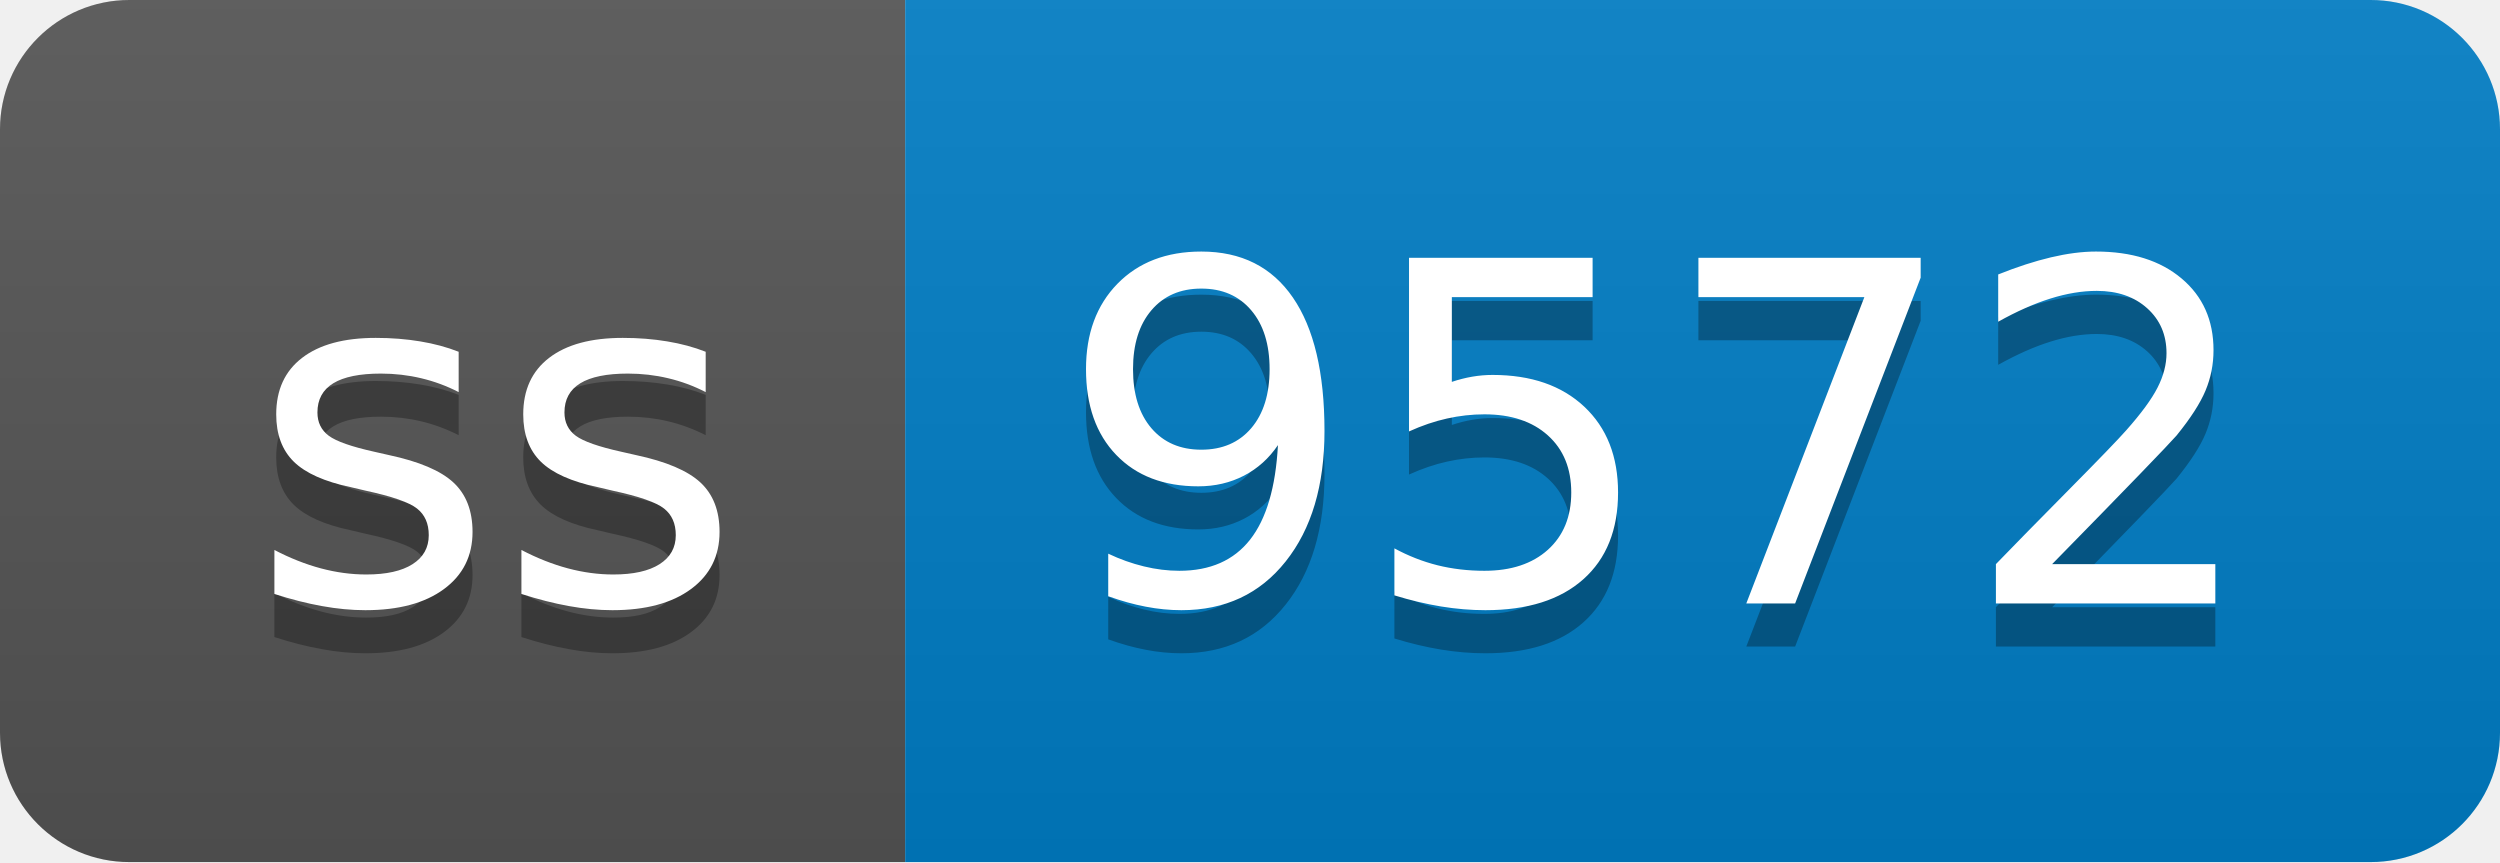
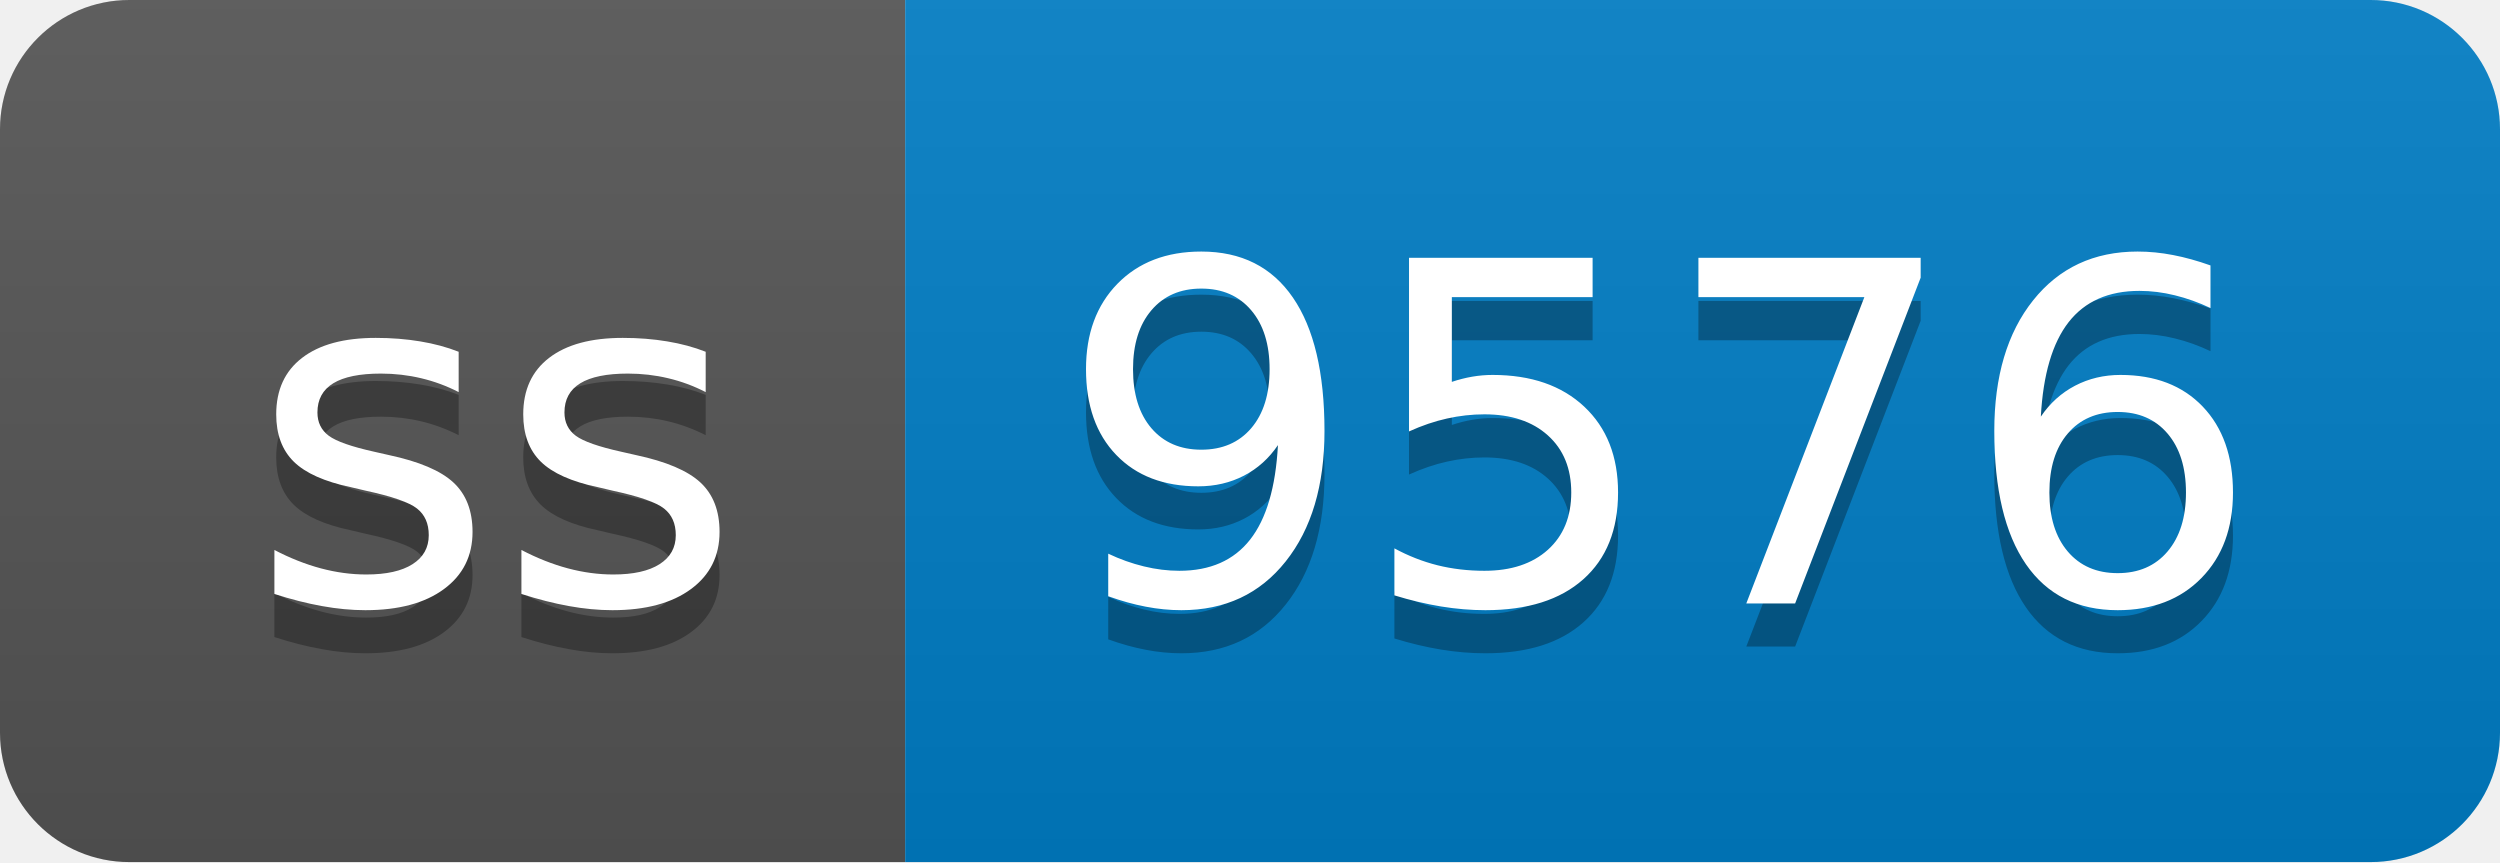
- <svg xmlns="http://www.w3.org/2000/svg" width="58" height="20" role="img" aria-label="ss: 9572">
+ <svg xmlns="http://www.w3.org/2000/svg" width="58" height="20" role="img" aria-label="ss: 9576">
  <linearGradient id="s" x2="0" y2="100%">
    <stop offset="0" stop-color="#bbb" stop-opacity=".1" />
    <stop offset="1" stop-opacity=".1" />
  </linearGradient>
  <clipPath id="r">
    <rect width="58" height="20" rx="3" fill="#fff" />
  </clipPath>
  <g clip-path="url(#r)">
    <rect width="21" height="20" fill="#555" />
    <rect x="21" width="37" height="20" fill="#007ec6" />
    <rect width="58" height="20" fill="url(#s)" />
  </g>
  <g fill="#fff" text-anchor="middle" font-family="Verdana,Geneva,DejaVu Sans,sans-serif" text-rendering="geometricPrecision" font-size="110">
    <text aria-hidden="true" x="115" y="150" fill="#010101" fill-opacity=".3" transform="scale(.1)" textLength="110">ss</text>
    <text x="115" y="140" transform="scale(.1)" fill="#fff" textLength="110">ss</text>
-     <text aria-hidden="true" x="385" y="150" fill="#010101" fill-opacity=".3" transform="scale(.1)" textLength="270">9572</text>
-     <text x="385" y="140" transform="scale(.1)" fill="#fff" textLength="270">9572</text>
+     <text aria-hidden="true" x="385" y="150" fill="#010101" fill-opacity=".3" transform="scale(.1)" textLength="270">9576</text>
+     <text x="385" y="140" transform="scale(.1)" fill="#fff" textLength="270">9576</text>
  </g>
</svg>
